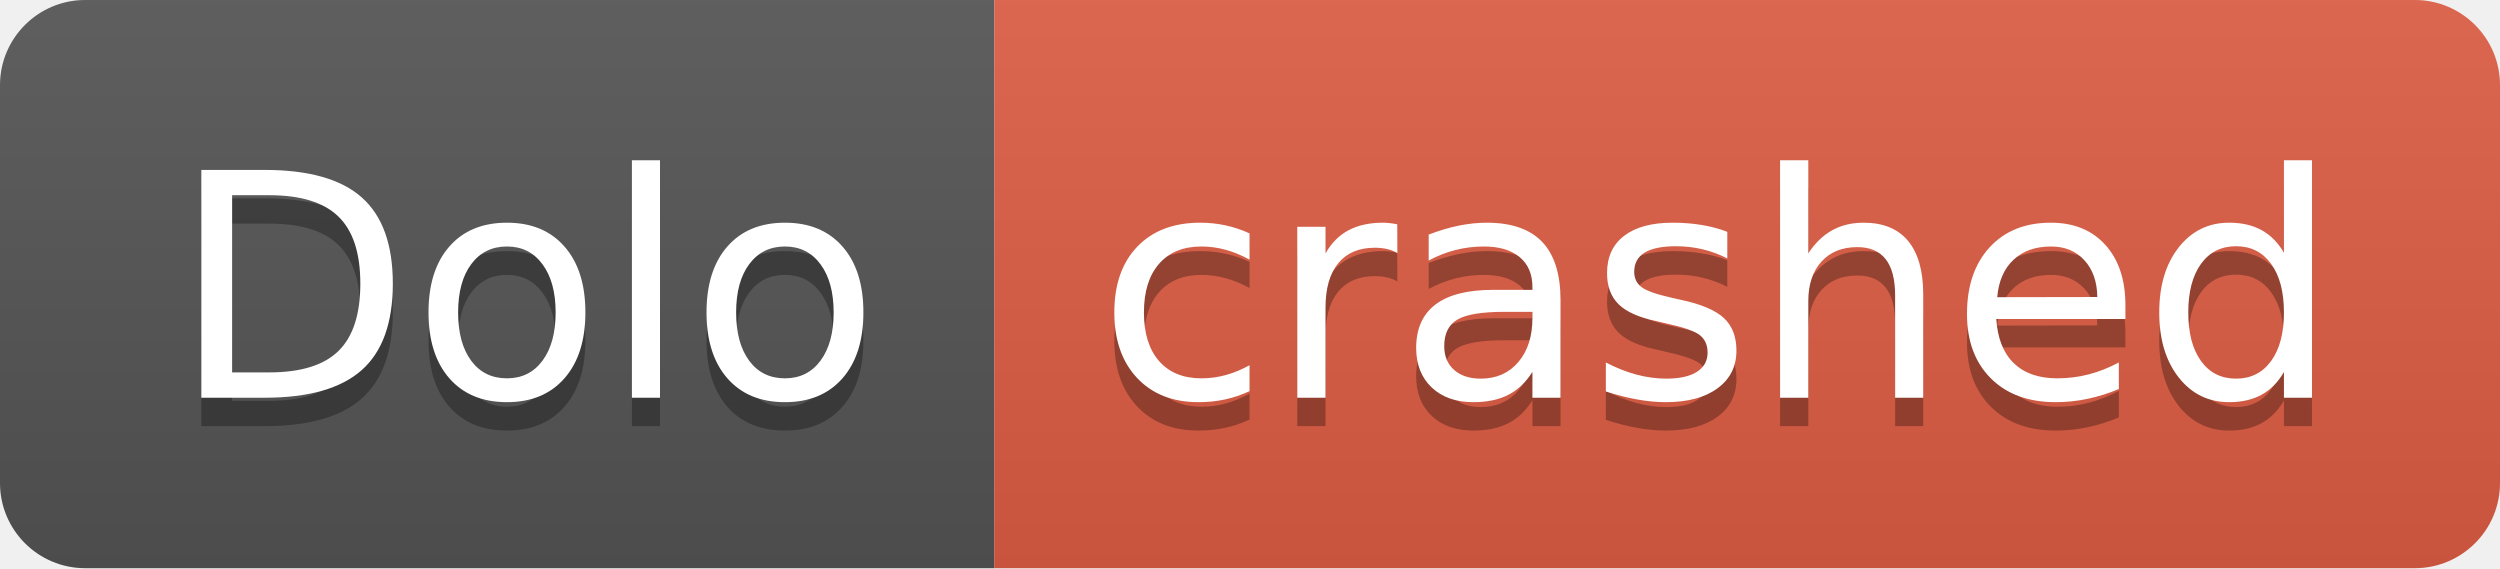
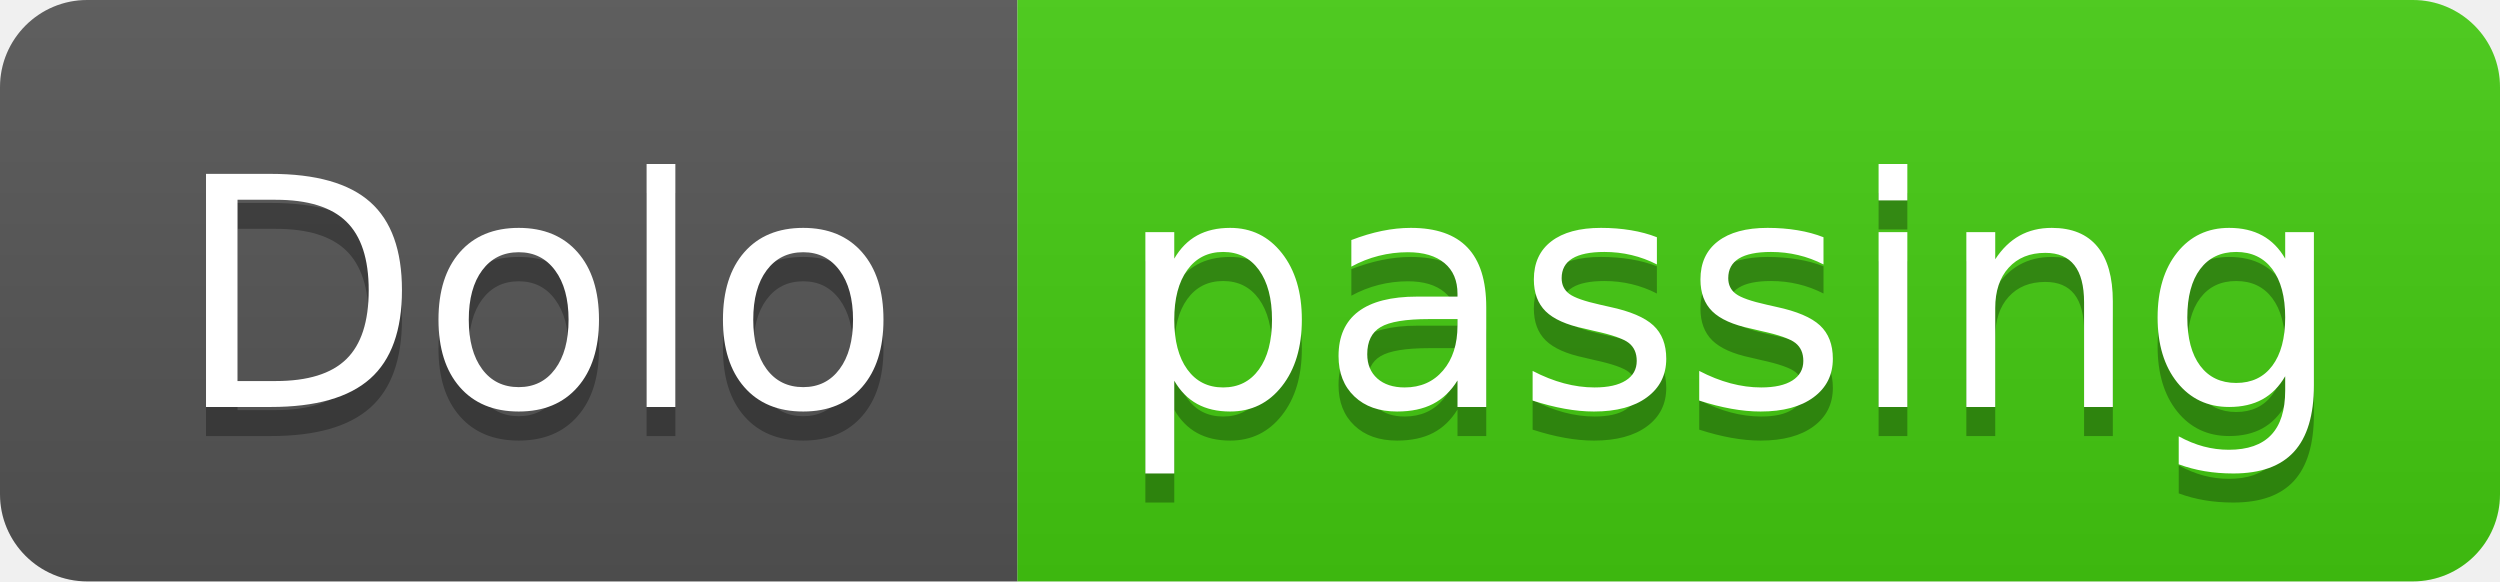
- <svg xmlns="http://www.w3.org/2000/svg" width="88" height="20" role="img" aria-label="Dolo: crashed">
+ <svg xmlns="http://www.w3.org/2000/svg" width="86" height="20" role="img" aria-label="Dolo: passing">
  <linearGradient id="s" x2="0" y2="100%">
    <stop offset="0" stop-color="#bbb" stop-opacity=".1" />
    <stop offset="1" stop-opacity=".1" />
  </linearGradient>
  <clipPath id="r">
-     <rect width="88" height="20" rx="3" fill="#fff" />
+     <rect width="86" height="20" rx="3" fill="#fff" />
  </clipPath>
  <g clip-path="url(#r)">
    <rect width="35" height="20" fill="#555" />
-     <rect x="35" width="53" height="20" fill="#e05d44" />
-     <rect width="88" height="20" fill="url(#s)" />
+     <rect x="35" width="51" height="20" fill="#4c1" />
+     <rect width="86" height="20" fill="url(#s)" />
  </g>
  <g fill="#fff" text-anchor="middle" font-family="Verdana,Geneva,DejaVu Sans,sans-serif" text-rendering="geometricPrecision" font-size="110">
    <text aria-hidden="true" x="185" y="150" fill="#010101" fill-opacity=".3" transform="scale(.1)" textLength="250">Dolo</text>
    <text x="185" y="140" transform="scale(.1)" fill="#fff" textLength="250">Dolo</text>
-     <text aria-hidden="true" x="605" y="150" fill="#010101" fill-opacity=".3" transform="scale(.1)" textLength="430">crashed</text>
-     <text x="605" y="140" transform="scale(.1)" fill="#fff" textLength="430">crashed</text>
+     <text aria-hidden="true" x="595" y="150" fill="#010101" fill-opacity=".3" transform="scale(.1)" textLength="410">passing</text>
+     <text x="595" y="140" transform="scale(.1)" fill="#fff" textLength="410">passing</text>
  </g>
</svg>
